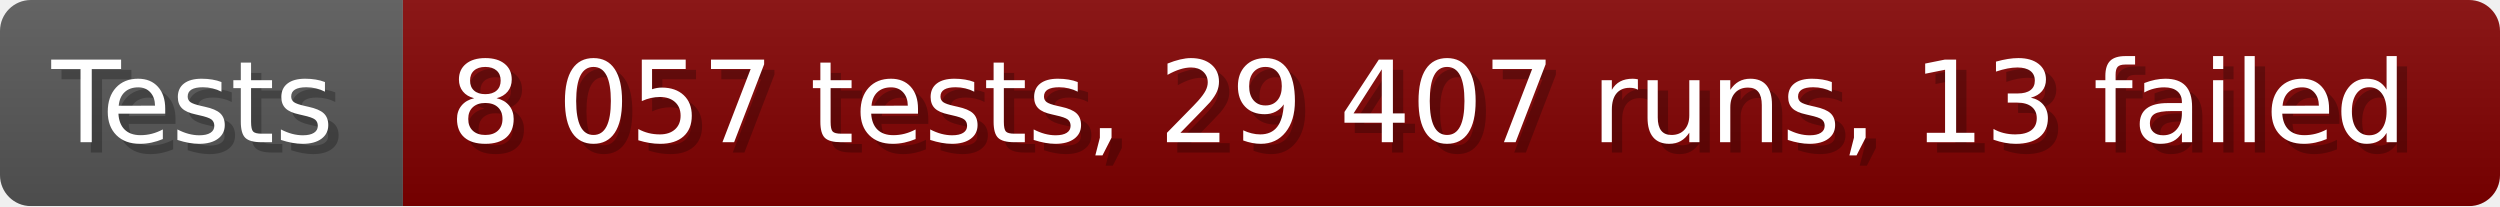
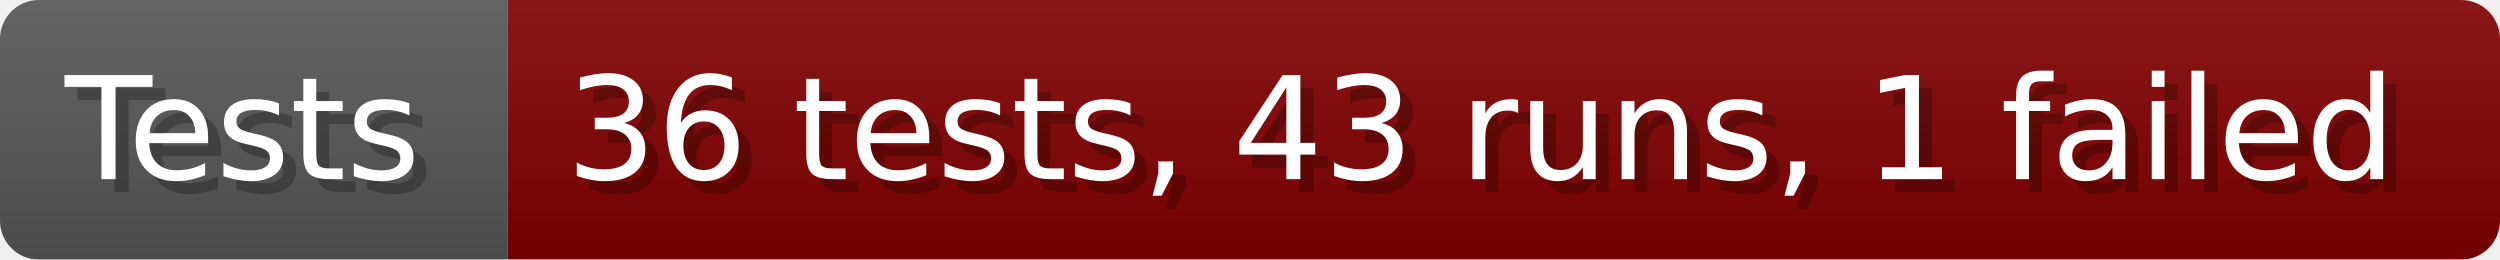
- <svg xmlns="http://www.w3.org/2000/svg" width="242.6" height="20" viewBox="0 0 2426 200" role="img" aria-label="Tests: 8 057 tests, 29 407 runs, 13 failed">
+ <svg xmlns="http://www.w3.org/2000/svg" width="192.6" height="20" viewBox="0 0 1926 200" role="img" aria-label="Tests: 36 tests, 43 runs, 1 failed">
  <linearGradient id="a" x2="0" y2="100%">
    <stop offset="0" stop-opacity=".1" stop-color="#EEE" />
    <stop offset="1" stop-opacity=".1" />
  </linearGradient>
  <mask id="m">
-     <rect width="2426" height="200" rx="30" fill="#FFF" />
+     <rect width="1926" height="200" rx="30" fill="#FFF" />
  </mask>
  <g mask="url(#m)">
    <rect width="391" height="200" fill="#555" />
-     <rect width="2035" height="200" fill="#800000" x="391" />
-     <rect width="2426" height="200" fill="url(#a)" />
+     <rect width="1535" height="200" fill="#800000" x="391" />
+     <rect width="1926" height="200" fill="url(#a)" />
  </g>
  <g aria-hidden="true" fill="#fff" text-anchor="start" font-family="Verdana,DejaVu Sans,sans-serif" font-size="110">
    <text x="60" y="148" textLength="291" fill="#000" opacity="0.25">Tests</text>
    <text x="50" y="138" textLength="291">Tests</text>
-     <text x="446" y="148" textLength="1935" fill="#000" opacity="0.25">8 057 tests, 29 407 runs, 13 failed</text>
-     <text x="436" y="138" textLength="1935">8 057 tests, 29 407 runs, 13 failed</text>
+     <text x="446" y="148" textLength="1435" fill="#000" opacity="0.25">36 tests, 43 runs, 1 failed</text>
+     <text x="436" y="138" textLength="1435">36 tests, 43 runs, 1 failed</text>
  </g>
</svg>
